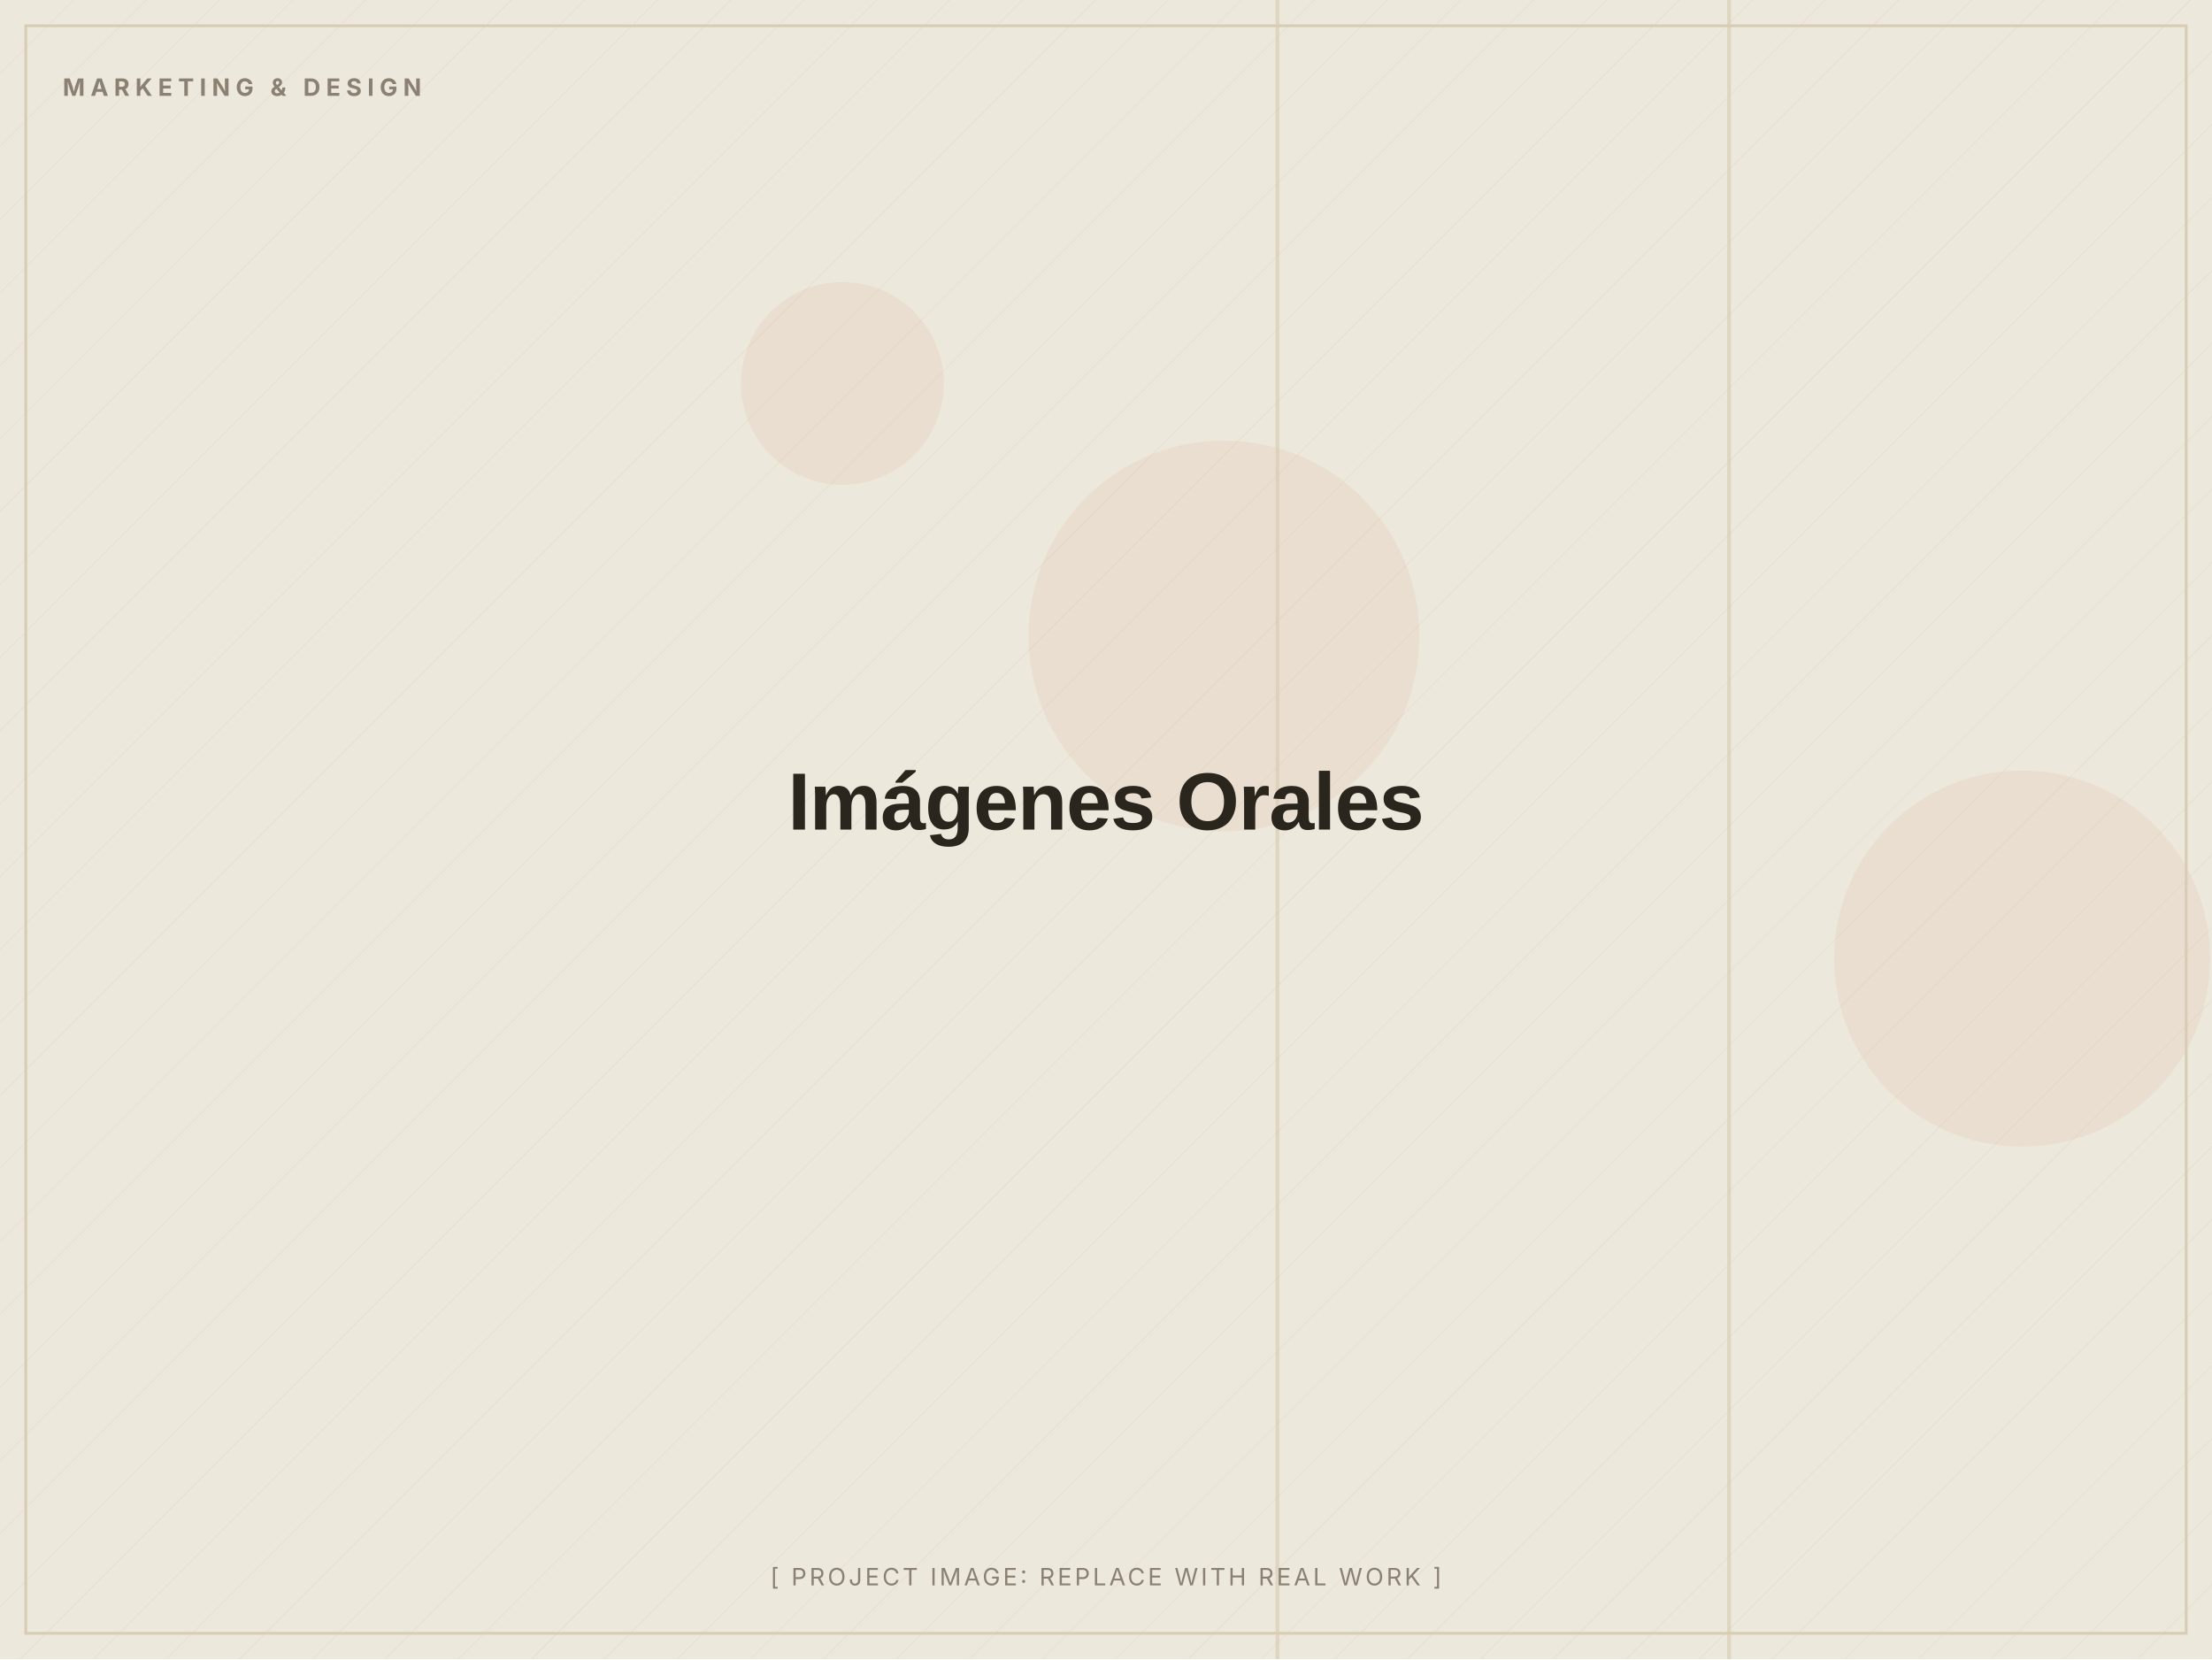
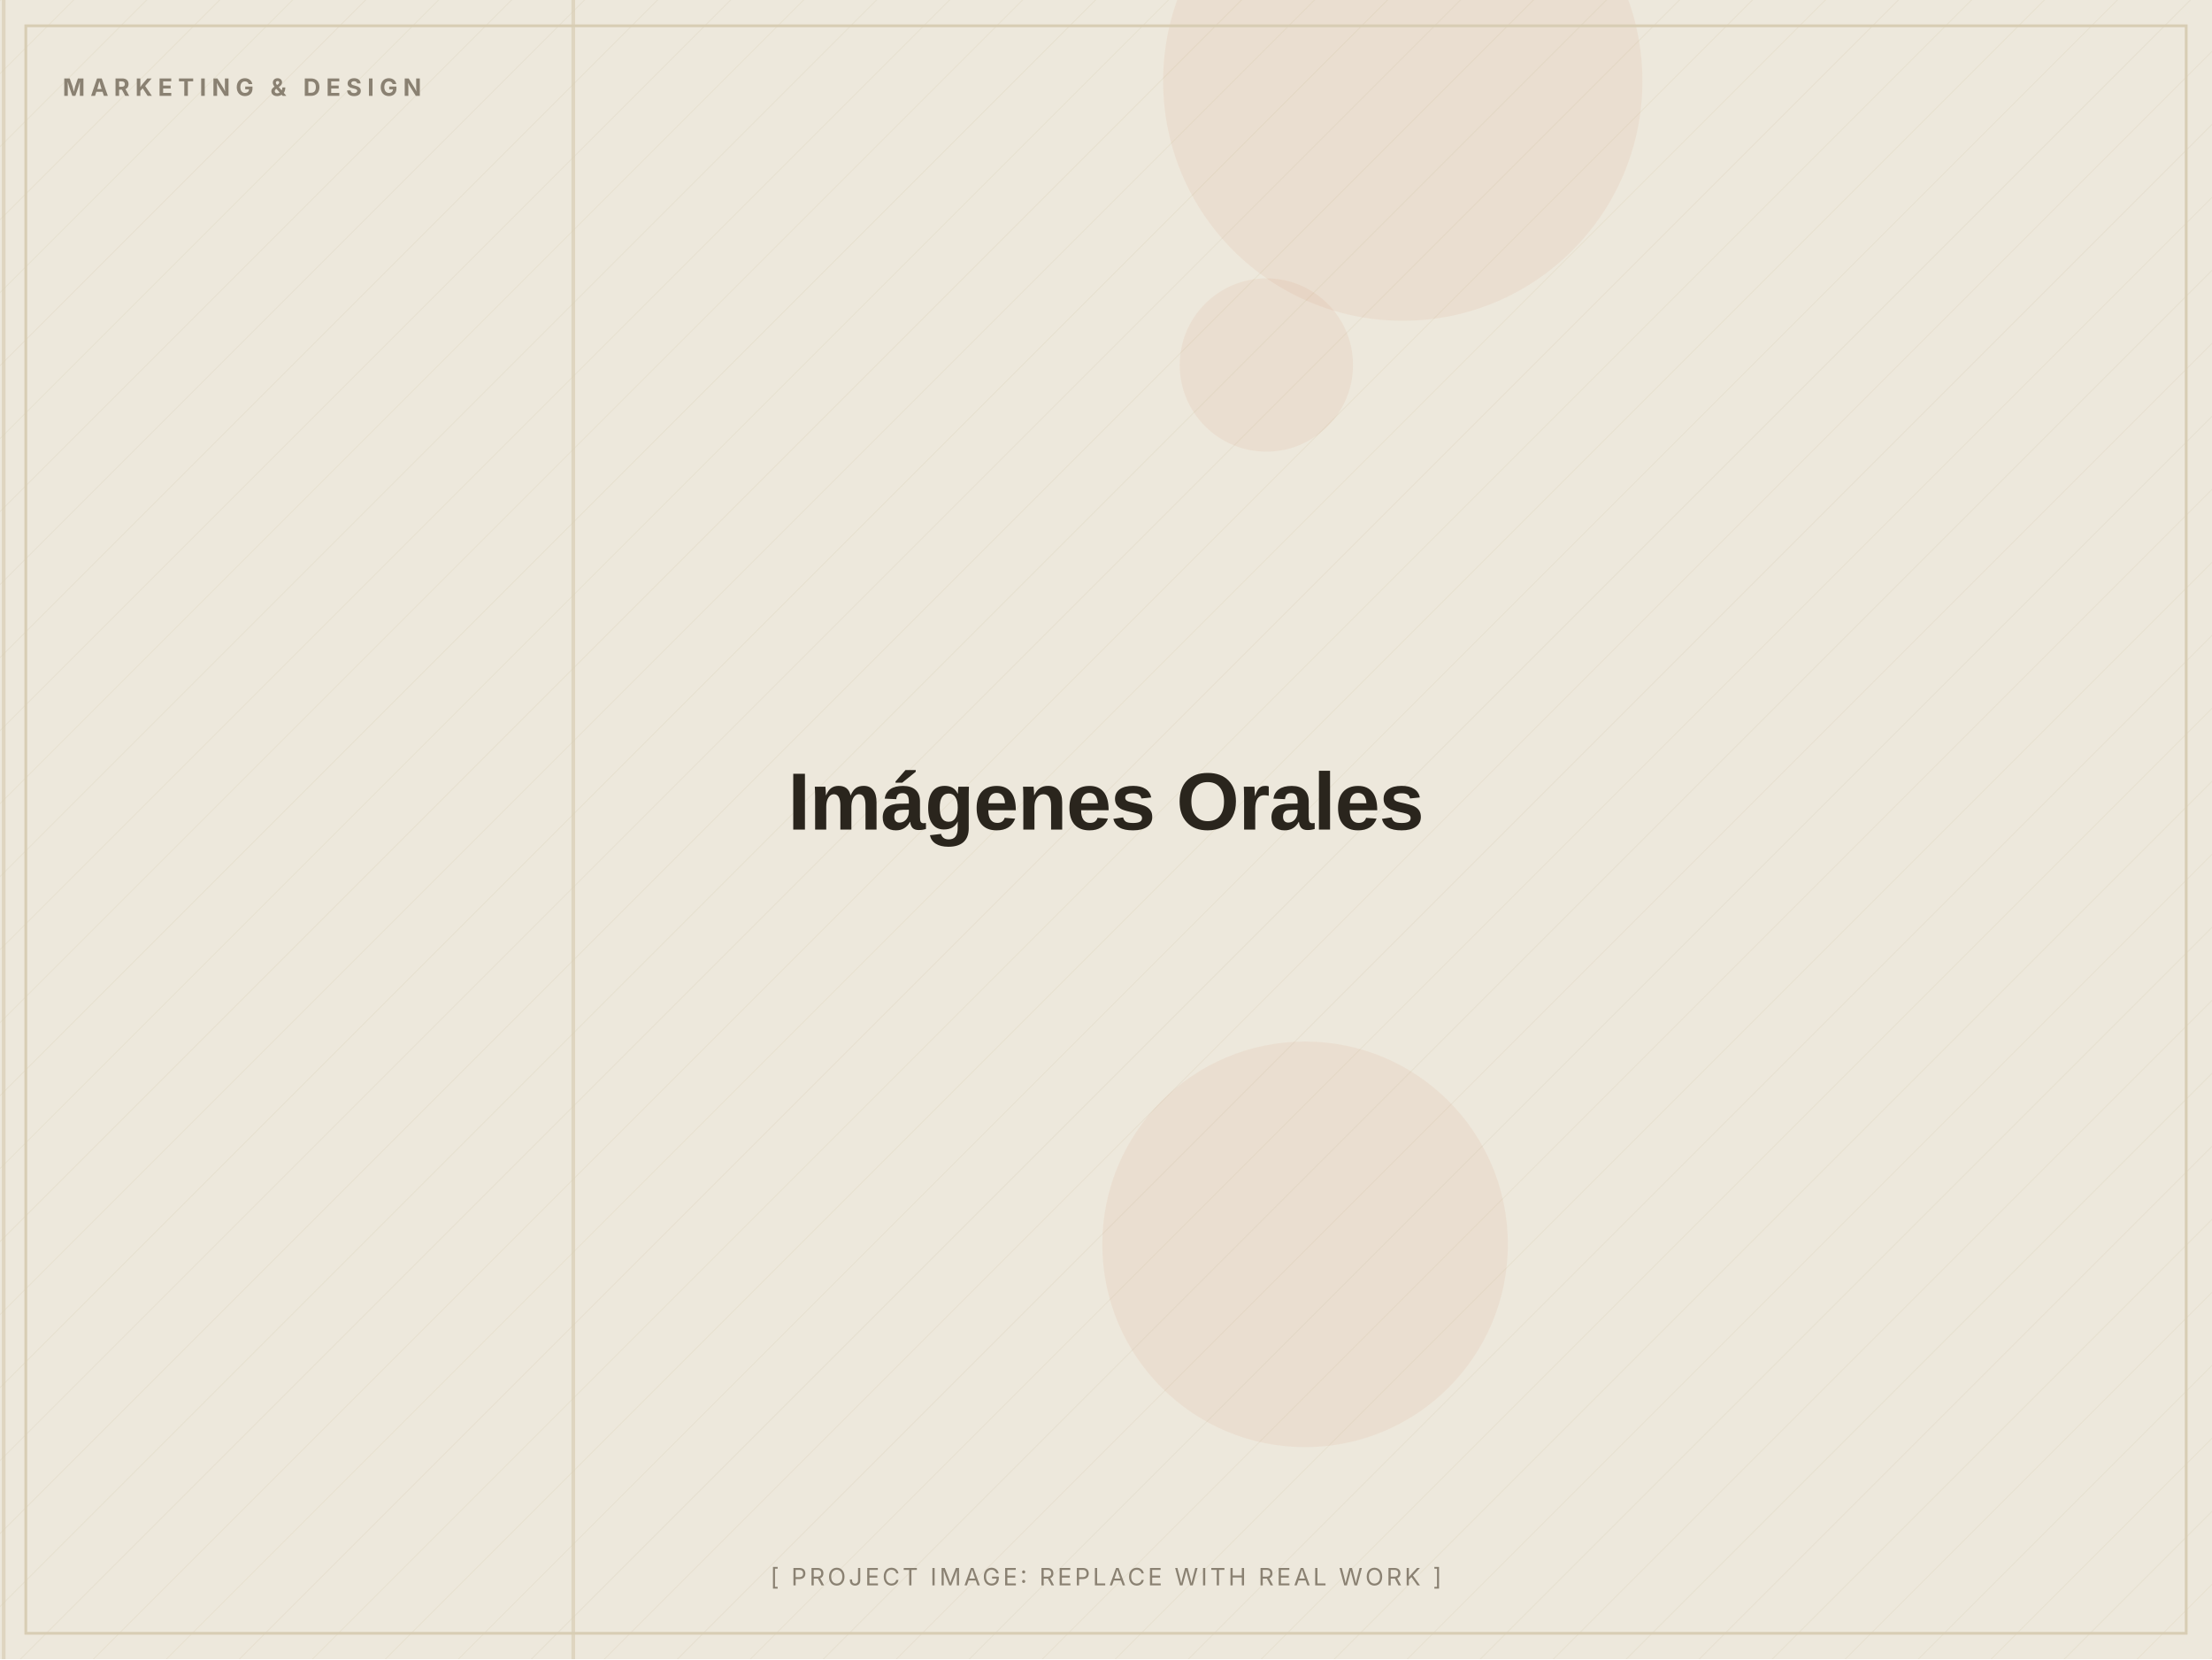
<svg xmlns="http://www.w3.org/2000/svg" width="1200" height="900" viewBox="0 0 1200 900" role="img" aria-label="Imágenes Orales (placeholder image)">
  <defs>
    <pattern id="d" width="28" height="28" patternUnits="userSpaceOnUse" patternTransform="rotate(45)">
      <line x1="0" y1="0" x2="0" y2="28" stroke="#D8CDB4" stroke-width="1" opacity="0.5" />
    </pattern>
  </defs>
  <rect width="1200" height="900" fill="#EDE8DC" />
  <rect width="1200" height="900" fill="url(#d)" opacity="0.55" />
-   <circle cx="457" cy="208" r="55" fill="#C2410C" opacity="0.06" />
-   <circle cx="1097" cy="520" r="102" fill="#C2410C" opacity="0.06" />
-   <circle cx="664" cy="345" r="106" fill="#C2410C" opacity="0.06" />
-   <rect x="692" y="0" width="2" height="900" fill="#D8CDB4" opacity="0.7" />
-   <rect x="937" y="0" width="2" height="900" fill="#D8CDB4" opacity="0.7" />
+   <circle cx="687" cy="198" r="47" fill="#C2410C" opacity="0.06" />
+   <circle cx="761" cy="44" r="130" fill="#C2410C" opacity="0.06" />
+   <circle cx="708" cy="675" r="110" fill="#C2410C" opacity="0.06" />
+   <rect x="310" y="0" width="2" height="900" fill="#D8CDB4" opacity="0.7" />
+   <rect x="1" y="0" width="2" height="900" fill="#D8CDB4" opacity="0.7" />
  <rect x="14" y="14" width="1172" height="872" fill="none" stroke="#D8CDB4" stroke-width="1.5" />
  <text x="34" y="52" font-family="Inter, Arial, sans-serif" font-weight="700" font-size="13" letter-spacing="3" fill="#8A8172">MARKETING &amp; DESIGN</text>
  <text x="600.0" y="450.0" text-anchor="middle" font-family="Archivo, Arial, sans-serif" font-weight="800" font-size="44" letter-spacing="-0.5" fill="#2A251D">Imágenes Orales</text>
  <text x="600.0" y="860" text-anchor="middle" font-family="Inter, Arial, sans-serif" font-size="13" letter-spacing="1.5" fill="#8A8172">[ PROJECT IMAGE: REPLACE WITH REAL WORK ]</text>
</svg>
